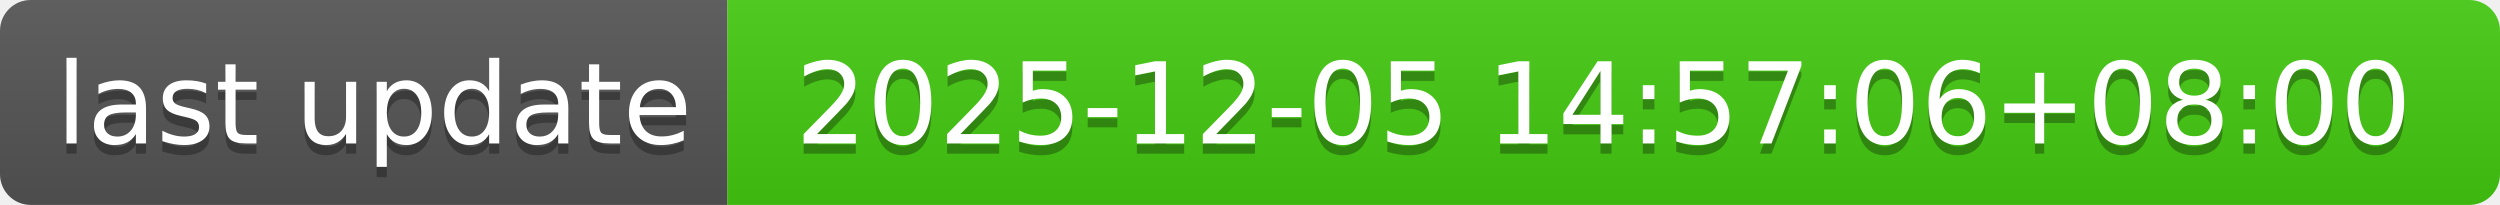
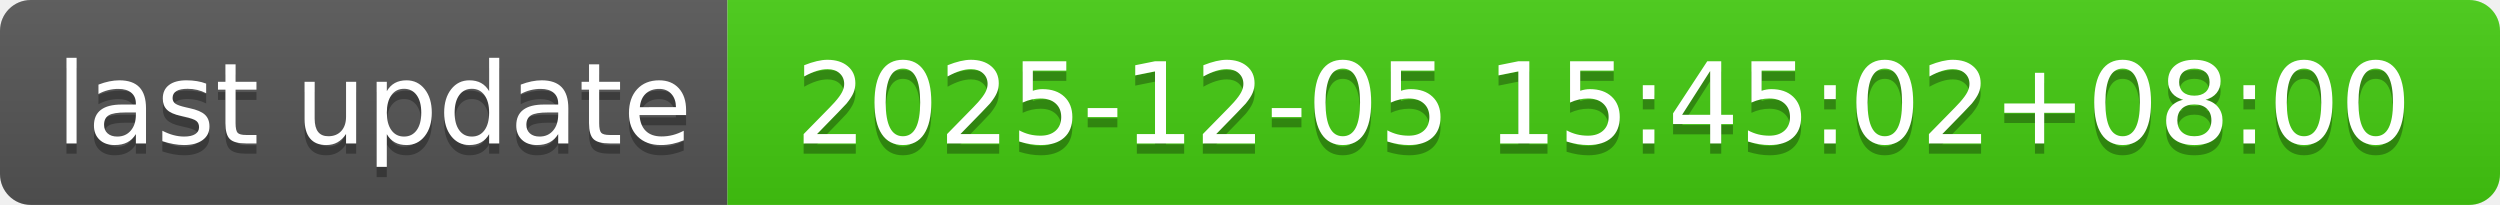
- <svg xmlns="http://www.w3.org/2000/svg" width="244" height="20" role="img" aria-label="last update: 2025-12-05 14:57:06+08:00">
+ <svg xmlns="http://www.w3.org/2000/svg" width="244" height="20" role="img" aria-label="last update: 2025-12-05 15:45:02+08:00">
  <linearGradient id="s" x2="0" y2="100%">
    <stop offset="0" stop-color="#bbb" stop-opacity=".1" />
    <stop offset="1" stop-opacity=".1" />
  </linearGradient>
  <clipPath id="r">
    <rect width="244" height="20" rx="3" fill="#fff" />
  </clipPath>
  <g clip-path="url(#r)">
    <rect width="71" height="20" fill="#555" />
    <rect x="71" width="173" height="20" fill="#4c1" />
    <rect width="244" height="20" fill="url(#s)" />
  </g>
  <g fill="#fff" text-anchor="middle" font-family="Verdana,Geneva,DejaVu Sans,sans-serif" text-rendering="geometricPrecision" font-size="110">
    <text aria-hidden="true" x="365" y="150" fill="#010101" fill-opacity=".3" transform="scale(.1)" textLength="610">last update</text>
    <text x="365" y="140" transform="scale(.1)" fill="#fff" textLength="610">last update</text>
-     <text aria-hidden="true" x="1565" y="150" fill="#010101" fill-opacity=".3" transform="scale(.1)" textLength="1630">2025-12-05 14:57:06+08:00</text>
-     <text x="1565" y="140" transform="scale(.1)" fill="#fff" textLength="1630">2025-12-05 14:57:06+08:00</text>
+     <text aria-hidden="true" x="1565" y="150" fill="#010101" fill-opacity=".3" transform="scale(.1)" textLength="1630">2025-12-05 15:45:02+08:00</text>
+     <text x="1565" y="140" transform="scale(.1)" fill="#fff" textLength="1630">2025-12-05 15:45:02+08:00</text>
  </g>
</svg>
